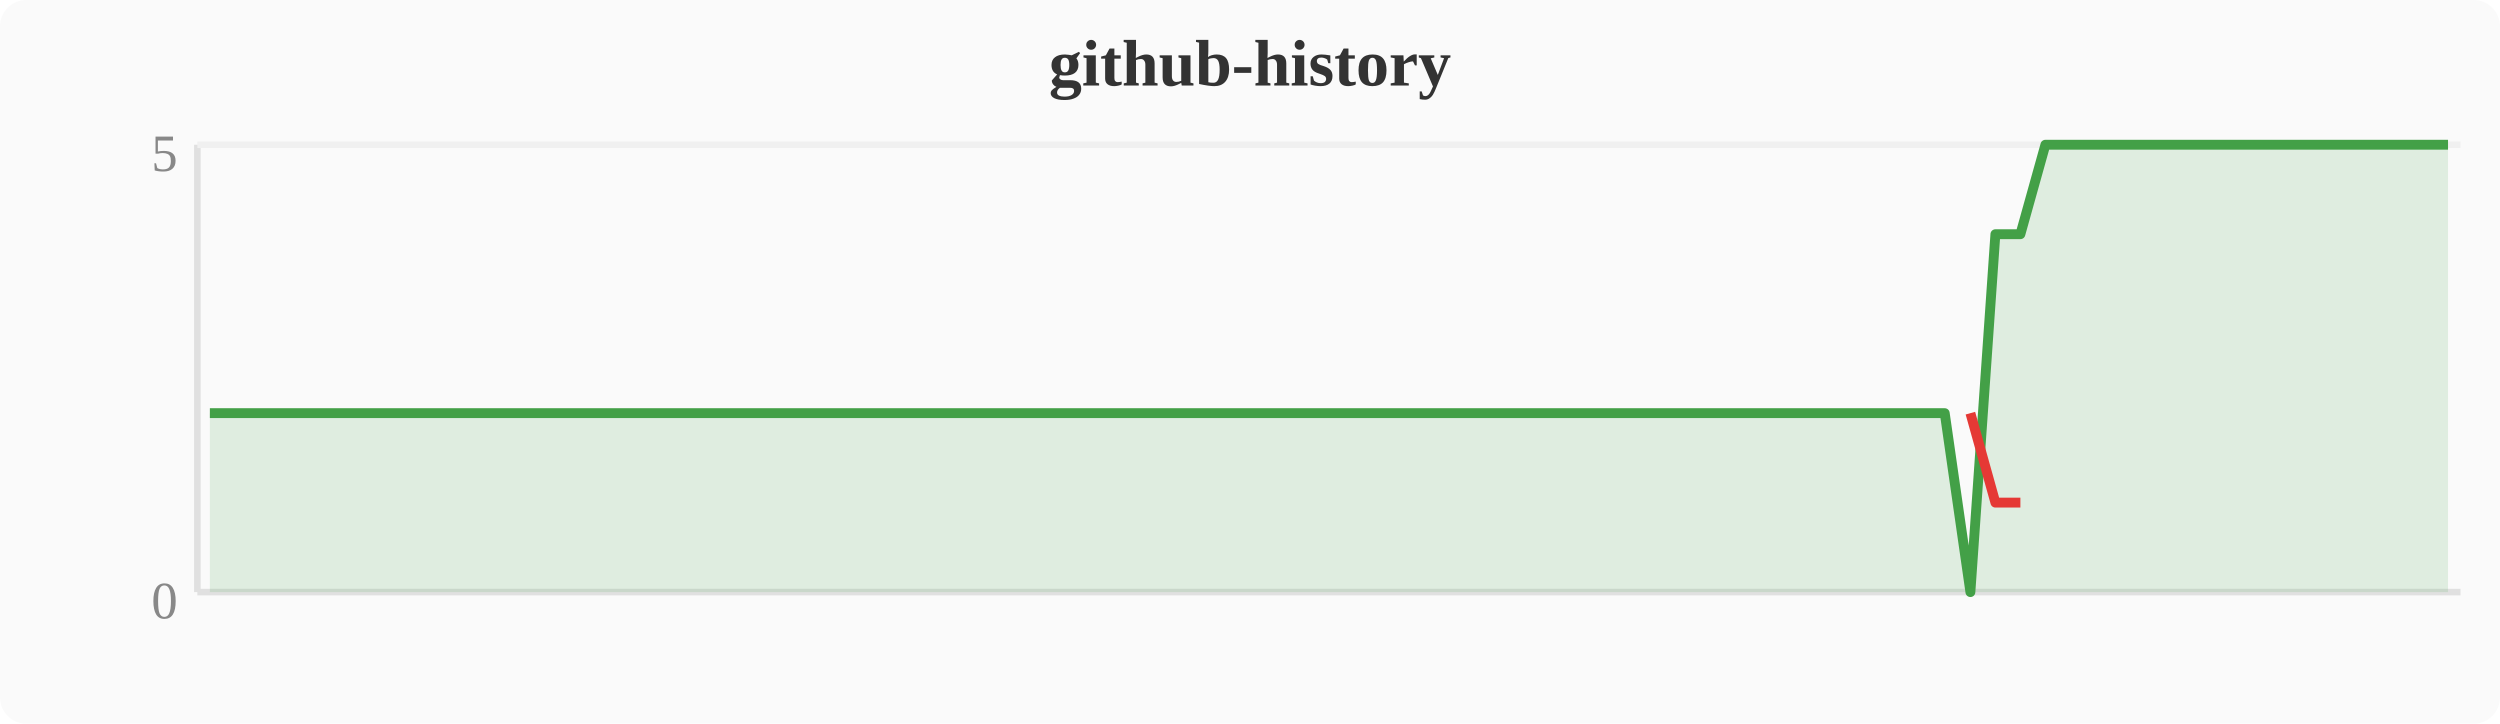
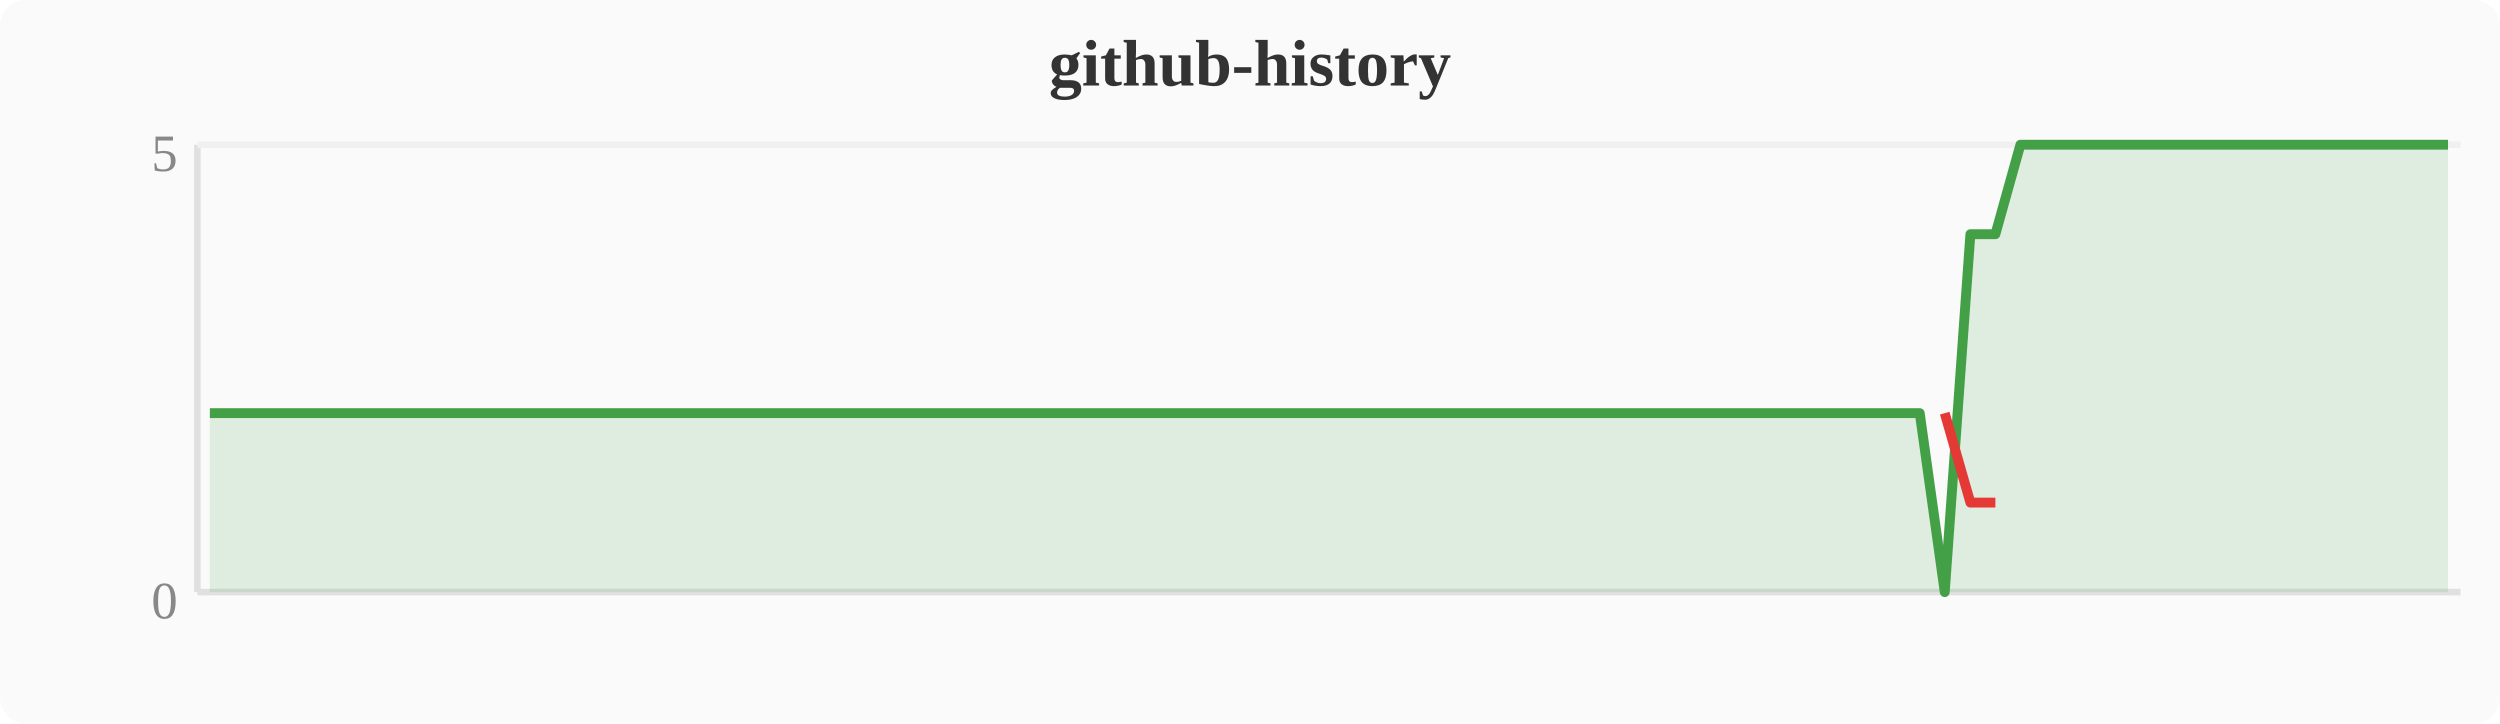
<svg xmlns="http://www.w3.org/2000/svg" width="380" height="110" viewBox="0 0 380 110">
  <rect width="380" height="110" fill="#fafafa" rx="4" />
  <text x="190" y="13" text-anchor="middle" font-size="10" font-weight="bold" fill="#333">github-history</text>
  <line x1="30" y1="22" x2="30" y2="90" stroke="#e0e0e0" stroke-width="1" />
  <line x1="30" y1="90" x2="374" y2="90" stroke="#e0e0e0" stroke-width="1" />
  <line x1="30" y1="22" x2="374" y2="22" stroke="#f0f0f0" stroke-width="1" />
  <text x="27" y="94" text-anchor="end" font-size="8" fill="#888">0</text>
  <text x="27" y="26" text-anchor="end" font-size="8" fill="#888">5</text>
-   <polygon points="31.9,62.8 35.7,62.8 39.6,62.8 43.4,62.8 47.2,62.8 51.0,62.8 54.8,62.8 58.7,62.8 62.5,62.8 66.3,62.8 70.1,62.8 74.0,62.8 77.8,62.8 81.6,62.8 85.4,62.8 89.2,62.8 93.1,62.8 96.9,62.8 100.7,62.8 104.5,62.8 108.4,62.8 112.2,62.8 116.0,62.8 119.8,62.8 123.6,62.8 127.5,62.8 131.3,62.8 135.1,62.8 138.9,62.8 142.8,62.8 146.6,62.8 150.4,62.8 154.2,62.8 158.0,62.8 161.9,62.8 165.7,62.8 169.5,62.8 173.3,62.8 177.2,62.8 181.0,62.8 184.8,62.8 188.6,62.8 192.4,62.8 196.3,62.8 200.1,62.8 203.9,62.8 207.7,62.8 211.6,62.8 215.4,62.8 219.2,62.8 223.0,62.8 226.8,62.8 230.7,62.8 234.5,62.8 238.3,62.8 242.1,62.8 246.0,62.8 249.8,62.8 253.6,62.8 257.4,62.8 261.2,62.8 265.1,62.8 268.9,62.8 272.7,62.8 276.5,62.8 280.4,62.8 284.2,62.8 288.0,62.8 291.8,62.8 295.6,62.8 299.5,90.0 303.3,35.6 307.1,35.6 310.9,22.0 314.8,22.0 318.6,22.0 322.4,22.0 326.2,22.0 330.0,22.0 333.9,22.0 337.7,22.0 341.5,22.0 345.3,22.0 349.2,22.0 353.0,22.0 356.8,22.0 360.6,22.0 364.4,22.0 368.3,22.0 372.1,22.0 372.1,90 31.9,90" fill="#43a047" opacity="0.15" />
-   <polyline points="31.9,62.8 35.7,62.8 39.6,62.8 43.4,62.8 47.2,62.8 51.0,62.8 54.8,62.8 58.7,62.8 62.5,62.8 66.3,62.8 70.1,62.8 74.0,62.8 77.8,62.8 81.6,62.8 85.4,62.8 89.2,62.8 93.1,62.8 96.9,62.8 100.7,62.8 104.5,62.8 108.4,62.8 112.2,62.8 116.0,62.8 119.8,62.8 123.6,62.8 127.5,62.8 131.3,62.8 135.1,62.8 138.9,62.8 142.8,62.8 146.6,62.8 150.4,62.8 154.2,62.8 158.0,62.8 161.9,62.8 165.7,62.8 169.5,62.8 173.3,62.8 177.2,62.8 181.0,62.8 184.8,62.8 188.6,62.8 192.4,62.8 196.3,62.8 200.1,62.8 203.9,62.8 207.7,62.8 211.6,62.8 215.4,62.8 219.2,62.8 223.0,62.8 226.8,62.8 230.7,62.8 234.5,62.8 238.3,62.8 242.1,62.8 246.0,62.8 249.8,62.8 253.6,62.8 257.4,62.8 261.2,62.8 265.1,62.8 268.9,62.8 272.7,62.8 276.5,62.8 280.4,62.8 284.2,62.8 288.0,62.8 291.8,62.8 295.6,62.8 299.5,90.0 303.3,35.6 307.1,35.6 310.9,22.0 314.8,22.0 318.6,22.0 322.4,22.0 326.2,22.0 330.0,22.0 333.9,22.0 337.7,22.0 341.5,22.0 345.3,22.0 349.2,22.0 353.0,22.0 356.8,22.0 360.6,22.0 364.4,22.0 368.3,22.0 372.1,22.0" fill="none" stroke="#43a047" stroke-width="1.5" stroke-linejoin="round" />
-   <polyline points="299.5,62.8 303.3,76.4 307.1,76.4" fill="none" stroke="#e53935" stroke-width="1.5" stroke-linejoin="round" />
+   <polygon points="31.9,62.8 35.7,62.8 39.6,62.8 43.4,62.8 47.2,62.8 51.0,62.8 54.8,62.8 58.7,62.8 62.5,62.8 66.3,62.8 70.1,62.8 74.0,62.8 77.8,62.8 81.6,62.8 85.4,62.8 89.2,62.8 93.1,62.8 96.9,62.8 100.7,62.8 104.5,62.8 108.4,62.8 112.2,62.8 116.0,62.8 119.8,62.8 123.6,62.8 127.5,62.8 131.3,62.8 135.1,62.8 138.9,62.8 142.8,62.8 146.6,62.8 150.4,62.8 154.2,62.8 158.0,62.8 161.9,62.8 165.7,62.8 169.5,62.8 173.3,62.8 177.2,62.8 181.0,62.8 184.8,62.8 188.6,62.8 192.4,62.8 196.3,62.8 200.1,62.8 203.9,62.8 207.7,62.8 211.6,62.8 215.4,62.8 219.2,62.8 223.0,62.8 226.8,62.8 230.7,62.8 234.5,62.8 238.3,62.8 242.1,62.8 246.0,62.8 249.8,62.8 253.6,62.8 257.4,62.8 261.2,62.8 265.1,62.8 268.9,62.8 272.7,62.8 276.5,62.8 280.4,62.8 284.2,62.8 288.0,62.8 291.8,62.8 295.6,90.0 299.5,35.6 303.3,35.6 307.1,22.0 310.9,22.0 314.8,22.0 318.6,22.0 322.4,22.0 326.2,22.0 330.0,22.0 333.9,22.0 337.7,22.0 341.5,22.0 345.3,22.0 349.2,22.0 353.0,22.0 356.8,22.0 360.6,22.0 364.4,22.0 368.3,22.0 372.1,22.0 372.1,90 31.9,90" fill="#43a047" opacity="0.15" />
+   <polyline points="31.9,62.8 35.7,62.8 39.6,62.8 43.4,62.8 47.2,62.8 51.0,62.8 54.8,62.8 58.7,62.8 62.5,62.8 66.3,62.8 70.1,62.8 74.0,62.8 77.8,62.8 81.6,62.8 85.4,62.8 89.2,62.8 93.1,62.8 96.9,62.8 100.7,62.8 104.5,62.8 108.4,62.8 112.2,62.8 116.0,62.8 119.8,62.8 123.6,62.8 127.5,62.8 131.3,62.8 135.1,62.8 138.9,62.8 142.8,62.8 146.6,62.8 150.4,62.8 154.2,62.8 158.0,62.8 161.9,62.8 165.7,62.8 169.5,62.8 173.3,62.8 177.2,62.8 181.0,62.8 184.8,62.8 188.6,62.8 192.4,62.8 196.3,62.8 200.1,62.8 203.9,62.8 207.7,62.8 211.6,62.8 215.4,62.8 219.2,62.8 223.0,62.8 226.8,62.8 230.7,62.8 234.5,62.8 238.3,62.8 242.1,62.8 246.0,62.8 249.8,62.8 253.6,62.8 257.4,62.8 261.2,62.8 265.1,62.8 268.9,62.8 272.7,62.8 276.5,62.8 280.4,62.8 284.2,62.8 288.0,62.8 291.8,62.8 295.6,90.0 299.5,35.6 303.3,35.6 307.1,22.0 310.9,22.0 314.8,22.0 318.6,22.0 322.4,22.0 326.2,22.0 330.0,22.0 333.9,22.0 337.7,22.0 341.5,22.0 345.3,22.0 349.2,22.0 353.0,22.0 356.8,22.0 360.6,22.0 364.4,22.0 368.3,22.0 372.1,22.0" fill="none" stroke="#43a047" stroke-width="1.5" stroke-linejoin="round" />
+   <polyline points="295.6,62.8 299.5,76.4 303.3,76.4" fill="none" stroke="#e53935" stroke-width="1.5" stroke-linejoin="round" />
</svg>
